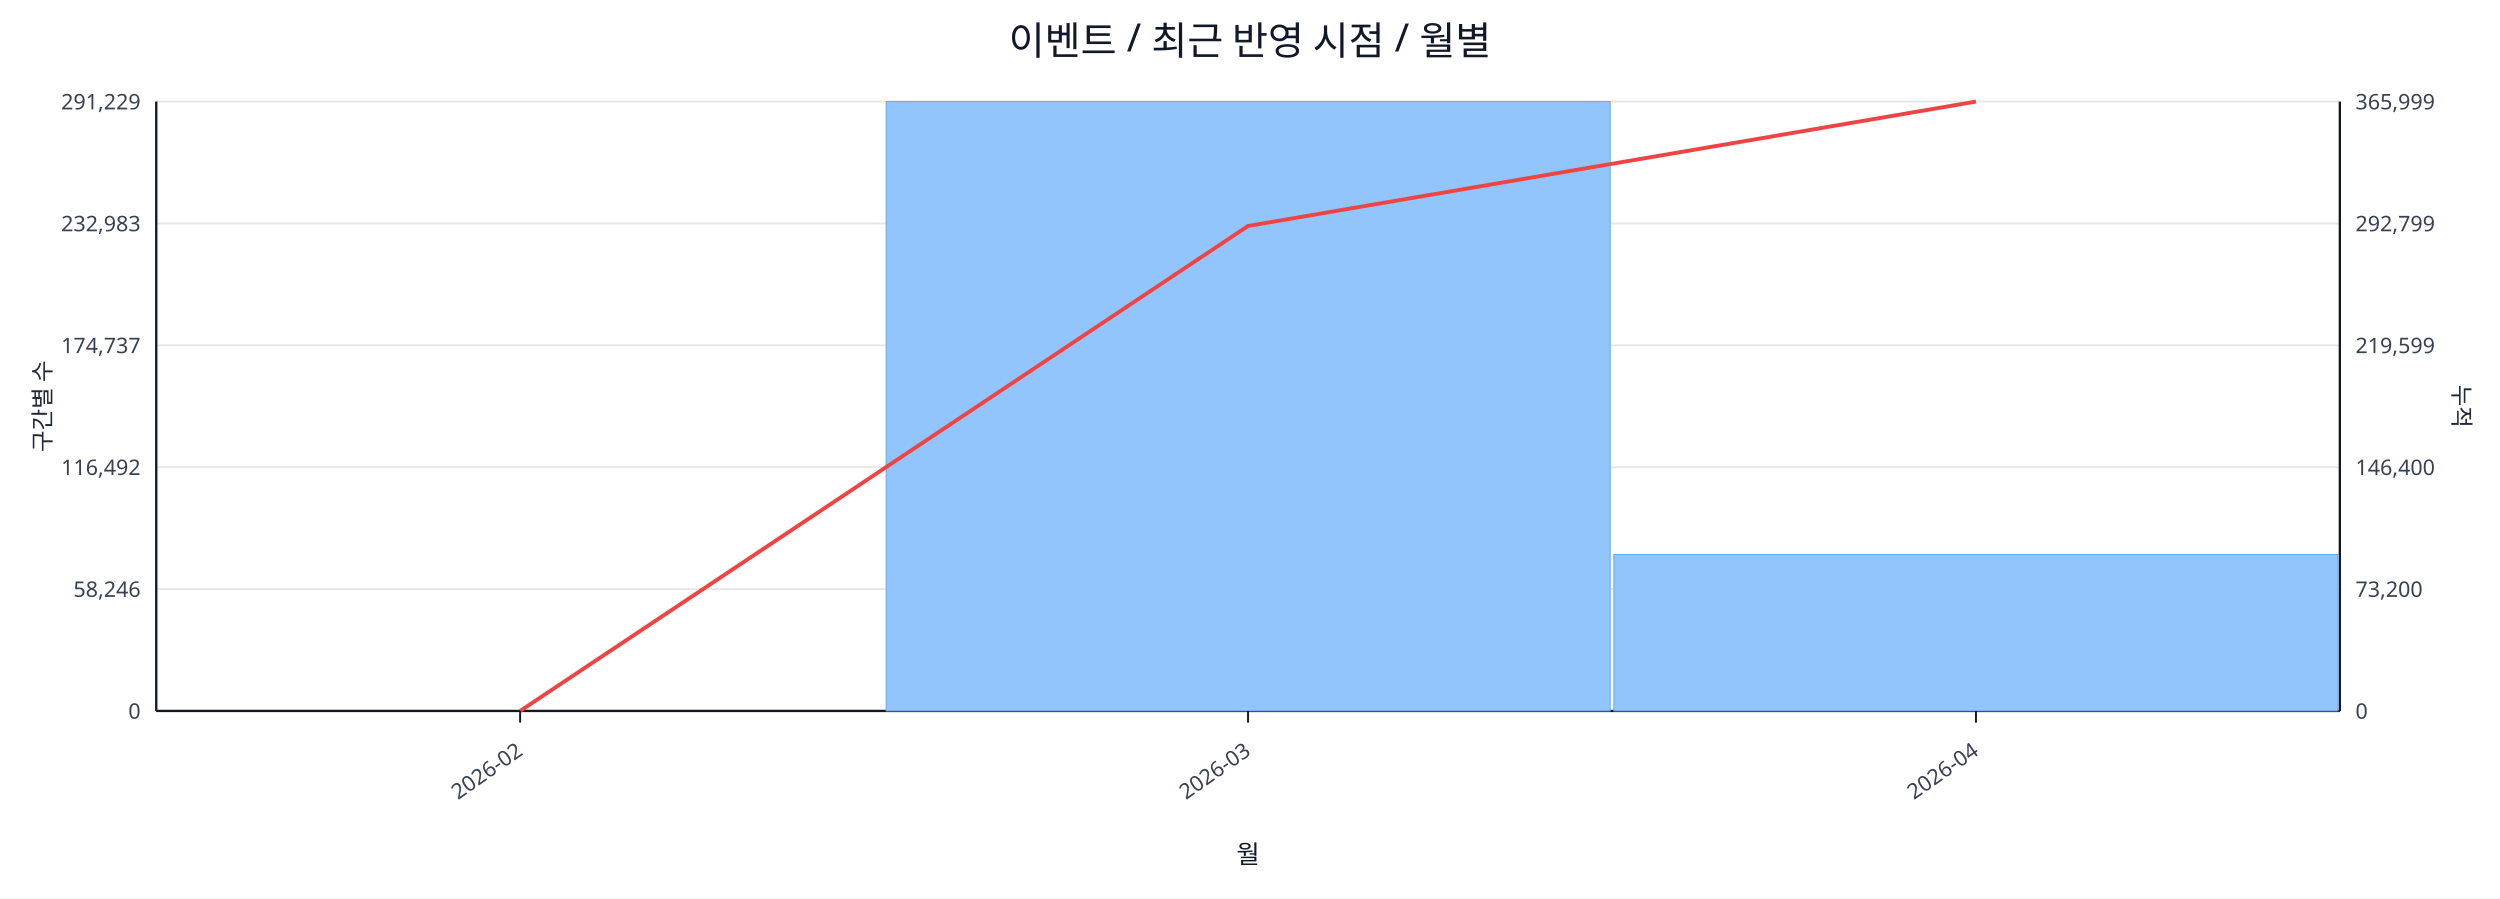
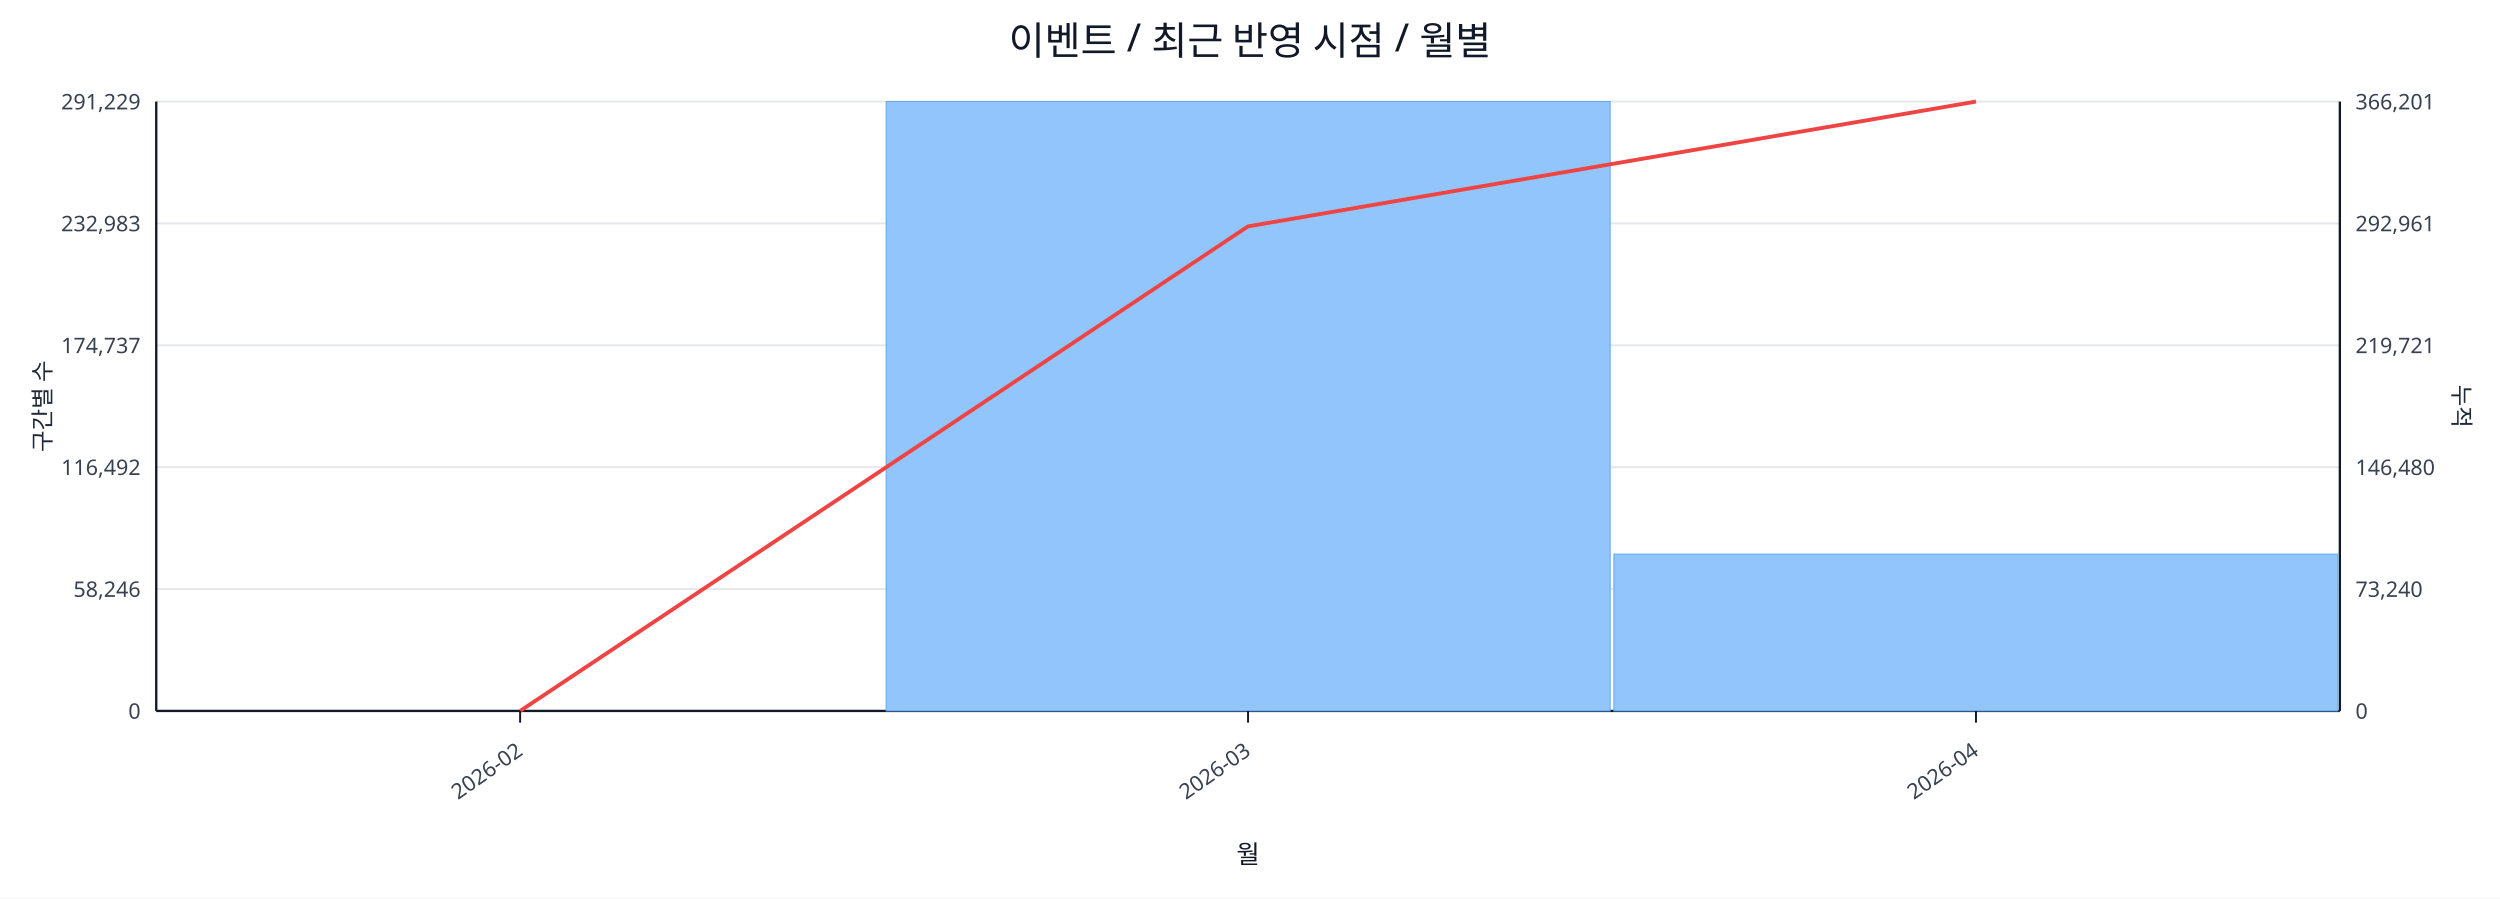
<svg xmlns="http://www.w3.org/2000/svg" width="1280" height="460" viewBox="0 0 1280 460">
  <rect x="0" y="0" width="100%" height="100%" fill="#ffffff" />
  <text x="640.0" y="28" font-size="20" text-anchor="middle" font-family="sans-serif" fill="#111827">이벤트 / 최근 반영 시점 / 월별</text>
  <line x1="80.0" y1="52.0" x2="1198.0" y2="52.0" stroke="#e5e7eb" stroke-width="1" />
  <text x="72.0" y="56.0" font-size="11" text-anchor="end" font-family="sans-serif" fill="#374151">291,229</text>
-   <text x="1206.0" y="56.0" font-size="11" text-anchor="start" font-family="sans-serif" fill="#374151">365,999</text>
+   <text x="1206.0" y="56.0" font-size="11" text-anchor="start" font-family="sans-serif" fill="#374151">366,201</text>
  <line x1="80.0" y1="114.4" x2="1198.0" y2="114.4" stroke="#e5e7eb" stroke-width="1" />
  <text x="72.0" y="118.4" font-size="11" text-anchor="end" font-family="sans-serif" fill="#374151">232,983</text>
-   <text x="1206.0" y="118.4" font-size="11" text-anchor="start" font-family="sans-serif" fill="#374151">292,799</text>
+   <text x="1206.0" y="118.4" font-size="11" text-anchor="start" font-family="sans-serif" fill="#374151">292,961</text>
  <line x1="80.0" y1="176.8" x2="1198.0" y2="176.8" stroke="#e5e7eb" stroke-width="1" />
  <text x="72.0" y="180.8" font-size="11" text-anchor="end" font-family="sans-serif" fill="#374151">174,737</text>
-   <text x="1206.0" y="180.8" font-size="11" text-anchor="start" font-family="sans-serif" fill="#374151">219,599</text>
+   <text x="1206.0" y="180.8" font-size="11" text-anchor="start" font-family="sans-serif" fill="#374151">219,721</text>
  <line x1="80.0" y1="239.2" x2="1198.0" y2="239.2" stroke="#e5e7eb" stroke-width="1" />
  <text x="72.0" y="243.2" font-size="11" text-anchor="end" font-family="sans-serif" fill="#374151">116,492</text>
-   <text x="1206.0" y="243.2" font-size="11" text-anchor="start" font-family="sans-serif" fill="#374151">146,400</text>
+   <text x="1206.0" y="243.2" font-size="11" text-anchor="start" font-family="sans-serif" fill="#374151">146,480</text>
  <line x1="80.0" y1="301.6" x2="1198.0" y2="301.6" stroke="#e5e7eb" stroke-width="1" />
  <text x="72.0" y="305.6" font-size="11" text-anchor="end" font-family="sans-serif" fill="#374151">58,246</text>
-   <text x="1206.0" y="305.6" font-size="11" text-anchor="start" font-family="sans-serif" fill="#374151">73,200</text>
+   <text x="1206.0" y="305.6" font-size="11" text-anchor="start" font-family="sans-serif" fill="#374151">73,240</text>
  <line x1="80.0" y1="364.0" x2="1198.0" y2="364.0" stroke="#e5e7eb" stroke-width="1" />
  <text x="72.0" y="368.0" font-size="11" text-anchor="end" font-family="sans-serif" fill="#374151">0</text>
  <text x="1206.0" y="368.0" font-size="11" text-anchor="start" font-family="sans-serif" fill="#374151">0</text>
  <line x1="80.0" y1="364.0" x2="1198.0" y2="364.0" stroke="#111827" stroke-width="1.2" />
  <line x1="80.0" y1="52.0" x2="80.0" y2="364.0" stroke="#111827" stroke-width="1.2" />
  <line x1="1198.0" y1="52.0" x2="1198.0" y2="364.0" stroke="#111827" stroke-width="1.2" />
  <rect x="81.0" y="364.0" width="370.7" height="0.0" fill="#93c5fd" stroke="#60a5fa" stroke-width="0.5" />
  <rect x="453.7" y="52.0" width="370.7" height="312.0" fill="#93c5fd" stroke="#60a5fa" stroke-width="0.5" />
-   <rect x="826.3" y="283.9" width="370.7" height="80.1" fill="#93c5fd" stroke="#60a5fa" stroke-width="0.5" />
-   <polyline fill="none" stroke="#ef4444" stroke-width="2" points="266.3,364.0 639.0,115.7 1011.7,52.0" />
+   <rect x="826.3" y="283.7" width="370.7" height="80.3" fill="#93c5fd" stroke="#60a5fa" stroke-width="0.5" />
+   <polyline fill="none" stroke="#ef4444" stroke-width="2" points="266.3,364.0 639.0,115.9 1011.7,52.0" />
  <line x1="266.3" y1="364.0" x2="266.3" y2="370.0" stroke="#111827" stroke-width="1" />
  <text x="268.3" y="386.0" font-size="11" text-anchor="end" transform="rotate(-35 268.3 386.0)" font-family="sans-serif" fill="#374151">2026-02</text>
  <line x1="639.0" y1="364.0" x2="639.0" y2="370.0" stroke="#111827" stroke-width="1" />
  <text x="641.0" y="386.0" font-size="11" text-anchor="end" transform="rotate(-35 641.0 386.0)" font-family="sans-serif" fill="#374151">2026-03</text>
  <line x1="1011.7" y1="364.0" x2="1011.7" y2="370.0" stroke="#111827" stroke-width="1" />
  <text x="1013.7" y="386.0" font-size="11" text-anchor="end" transform="rotate(-35 1013.7 386.0)" font-family="sans-serif" fill="#374151">2026-04</text>
  <text x="26" y="208.0" font-size="12" transform="rotate(-90 26 208.0)" text-anchor="middle" font-family="sans-serif" fill="#1f2937">구간별 수</text>
  <text x="1256.0" y="208.0" font-size="12" transform="rotate(90 1256.0 208.0)" text-anchor="middle" font-family="sans-serif" fill="#1f2937">누적</text>
  <text x="639.0" y="442.0" font-size="13" text-anchor="middle" font-family="sans-serif" fill="#111827">월</text>
</svg>
